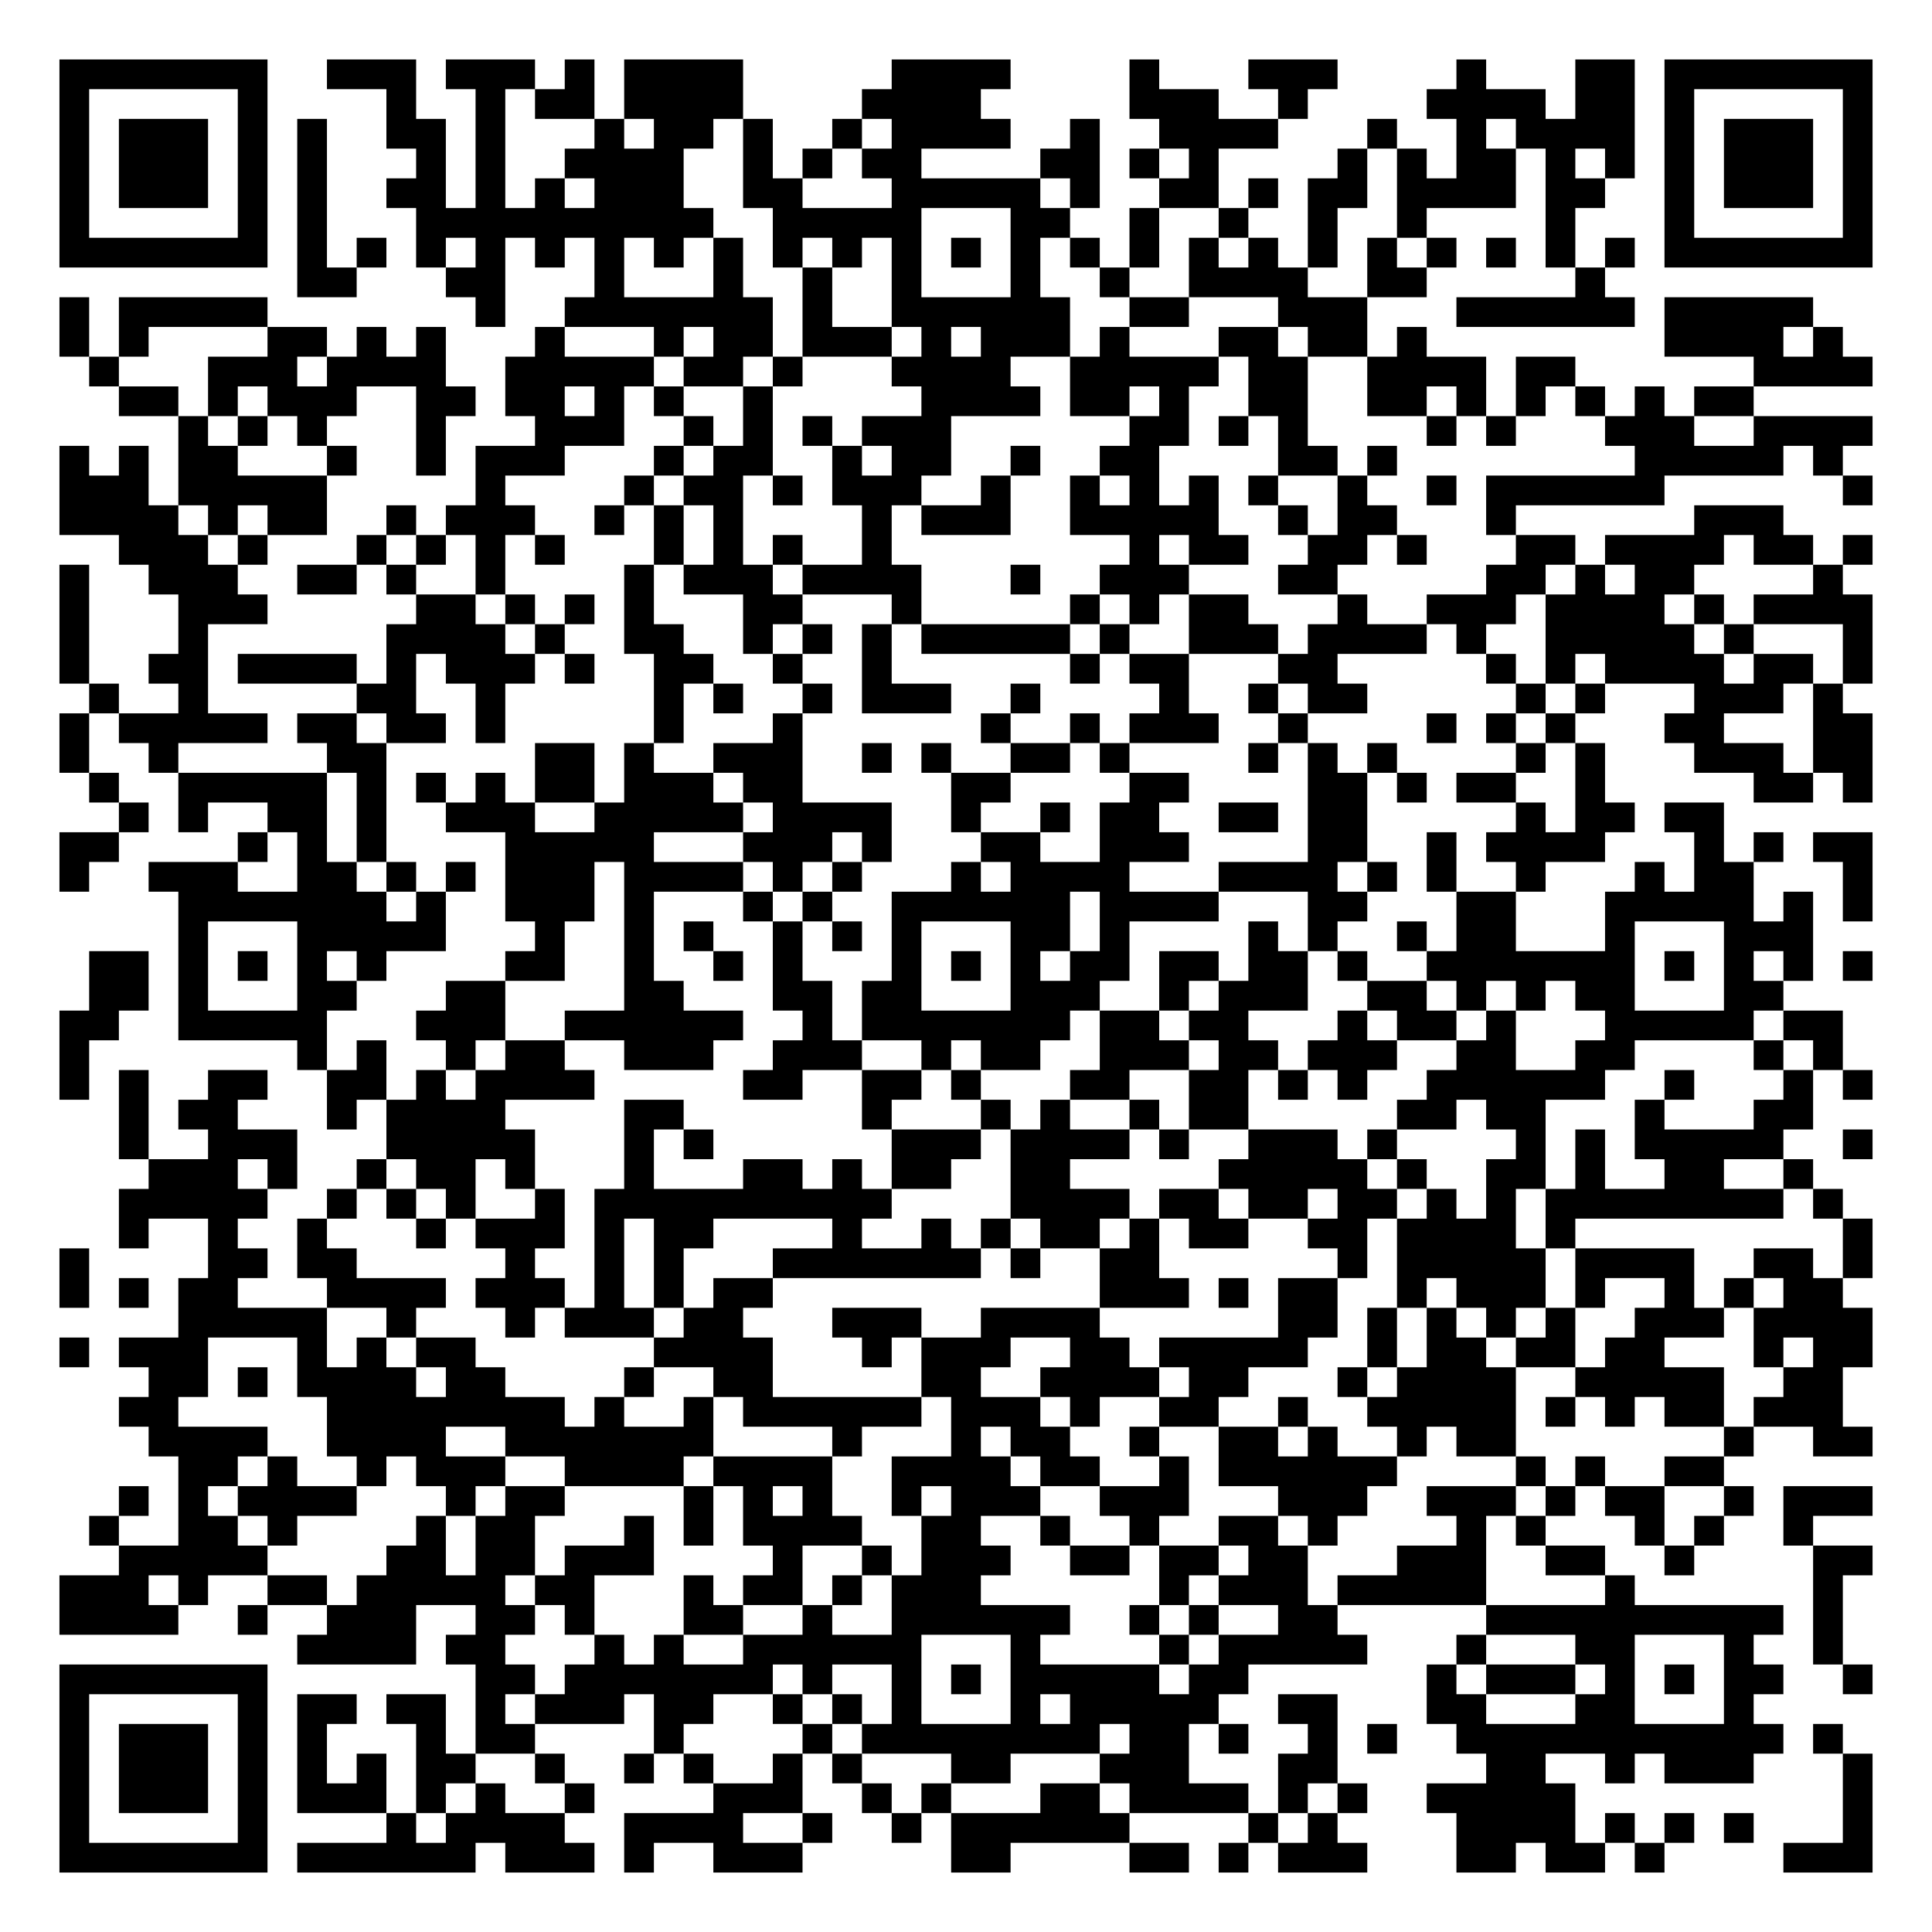
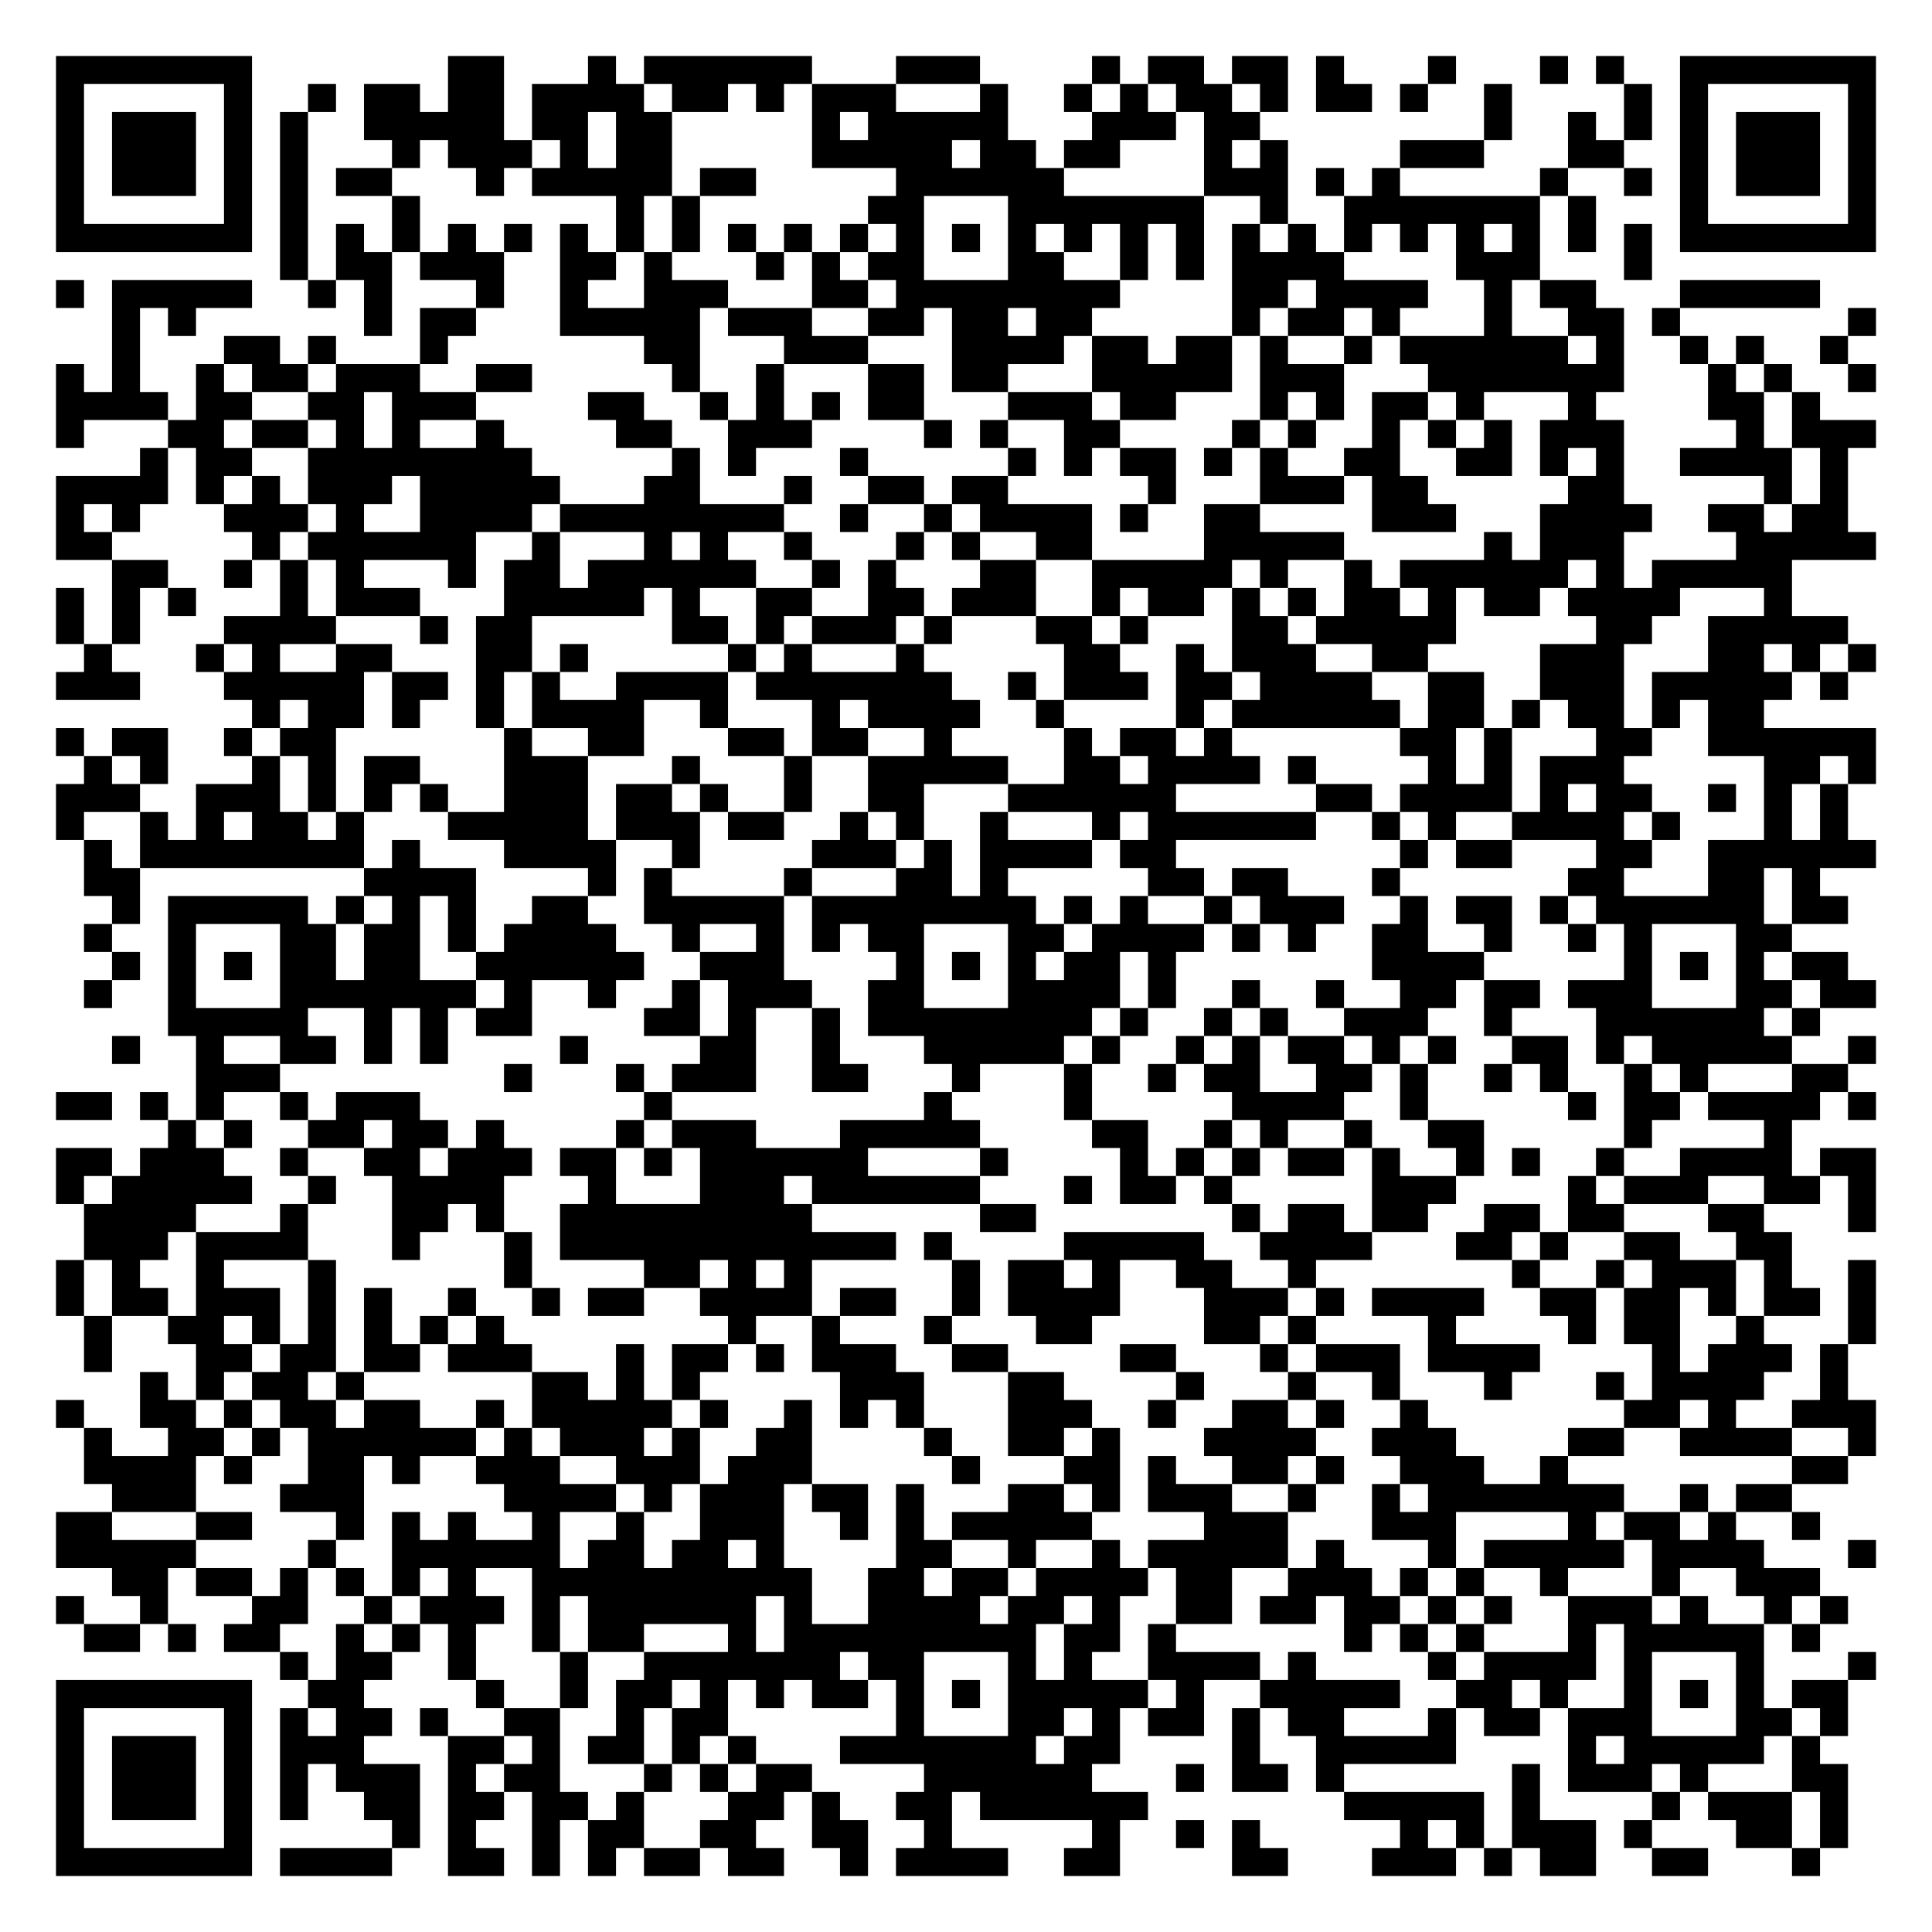
- <svg xmlns="http://www.w3.org/2000/svg" width="260" height="260" class="segno">
+ <svg xmlns="http://www.w3.org/2000/svg" width="276" height="276" class="segno">
  <g transform="scale(4)">
-     <path fill="#fff" d="M0 0h65v65h-65z" />
-     <path class="qrline" stroke="#000" d="M2 2.5h7m2 0h3m1 0h3m1 0h1m1 0h4m5 0h4m4 0h1m3 0h3m4 0h1m3 0h2m1 0h7m-61 1h1m5 0h1m4 0h1m2 0h1m1 0h2m1 0h4m4 0h4m5 0h3m2 0h1m4 0h4m1 0h2m1 0h1m5 0h1m-61 1h1m1 0h3m1 0h1m1 0h1m2 0h2m1 0h1m3 0h1m1 0h2m1 0h1m2 0h1m1 0h4m2 0h1m2 0h4m3 0h1m2 0h1m1 0h4m1 0h1m1 0h3m1 0h1m-61 1h1m1 0h3m1 0h1m1 0h1m3 0h1m1 0h1m2 0h4m2 0h1m1 0h1m1 0h2m4 0h2m1 0h1m1 0h1m4 0h1m1 0h1m1 0h2m1 0h1m1 0h1m1 0h1m1 0h3m1 0h1m-61 1h1m1 0h3m1 0h1m1 0h1m2 0h2m1 0h1m1 0h1m1 0h3m2 0h2m3 0h5m1 0h1m2 0h2m1 0h1m1 0h2m1 0h4m1 0h2m2 0h1m1 0h3m1 0h1m-61 1h1m5 0h1m1 0h1m3 0h10m2 0h5m3 0h2m2 0h1m2 0h1m2 0h1m2 0h1m4 0h1m3 0h1m5 0h1m-61 1h7m1 0h1m1 0h1m1 0h1m1 0h1m1 0h1m1 0h1m1 0h1m1 0h1m1 0h1m1 0h1m1 0h1m1 0h1m1 0h1m1 0h1m1 0h1m1 0h1m1 0h1m1 0h1m1 0h1m1 0h1m1 0h1m1 0h1m1 0h1m1 0h7m-53 1h2m3 0h2m3 0h1m3 0h1m2 0h1m2 0h1m3 0h1m2 0h1m2 0h4m2 0h2m5 0h1m-52 1h1m1 0h5m7 0h1m2 0h7m1 0h1m2 0h6m2 0h2m3 0h3m3 0h6m1 0h5m-59 1h1m1 0h1m4 0h2m1 0h1m1 0h1m3 0h1m3 0h1m1 0h2m1 0h3m1 0h1m1 0h3m1 0h1m3 0h2m1 0h2m1 0h1m8 0h4m1 0h1m-59 1h1m3 0h3m1 0h4m2 0h5m1 0h2m1 0h1m3 0h4m2 0h5m1 0h2m2 0h4m1 0h2m6 0h4m-59 1h2m1 0h1m1 0h3m2 0h2m1 0h2m1 0h1m1 0h1m2 0h1m5 0h4m1 0h2m1 0h1m2 0h2m2 0h2m1 0h1m1 0h1m1 0h1m1 0h1m1 0h2m-53 1h1m1 0h1m1 0h1m3 0h1m3 0h3m2 0h1m1 0h1m1 0h1m1 0h3m6 0h2m1 0h1m1 0h1m4 0h1m1 0h1m3 0h3m2 0h4m-61 1h1m1 0h1m1 0h2m3 0h1m2 0h1m1 0h3m3 0h1m1 0h2m2 0h1m1 0h2m2 0h1m2 0h2m4 0h2m1 0h1m8 0h5m1 0h1m-60 1h3m1 0h5m5 0h1m4 0h1m1 0h2m1 0h1m1 0h3m2 0h1m2 0h1m1 0h1m1 0h1m1 0h1m2 0h1m2 0h1m1 0h6m6 0h1m-61 1h4m1 0h1m1 0h2m2 0h1m1 0h3m2 0h1m1 0h1m1 0h1m4 0h1m1 0h3m2 0h5m2 0h1m1 0h2m3 0h1m6 0h3m-56 1h3m1 0h1m3 0h1m1 0h1m1 0h1m1 0h1m3 0h1m1 0h1m1 0h1m2 0h1m8 0h1m1 0h2m2 0h2m1 0h1m3 0h2m1 0h4m1 0h2m1 0h1m-61 1h1m2 0h3m2 0h2m1 0h1m2 0h1m4 0h1m1 0h3m1 0h4m3 0h1m2 0h3m3 0h2m5 0h2m1 0h1m1 0h2m4 0h1m-60 1h1m3 0h3m5 0h2m1 0h1m1 0h1m1 0h1m3 0h2m3 0h1m5 0h1m1 0h1m1 0h2m3 0h1m2 0h3m1 0h4m1 0h1m1 0h4m-61 1h1m3 0h1m6 0h4m1 0h1m2 0h2m2 0h1m1 0h1m1 0h1m1 0h5m1 0h1m2 0h3m1 0h4m1 0h1m2 0h5m1 0h1m3 0h1m-61 1h1m2 0h2m1 0h4m1 0h1m1 0h3m1 0h1m2 0h2m2 0h1m2 0h1m6 0h1m1 0h2m3 0h2m5 0h1m1 0h1m1 0h4m1 0h2m1 0h1m-60 1h1m2 0h1m5 0h2m2 0h1m5 0h1m1 0h1m2 0h1m1 0h3m2 0h1m4 0h1m2 0h1m1 0h2m5 0h1m1 0h1m3 0h3m1 0h1m-60 1h1m1 0h5m1 0h2m1 0h2m1 0h1m5 0h1m3 0h1m6 0h1m2 0h1m1 0h3m2 0h1m4 0h1m1 0h1m1 0h1m3 0h2m3 0h2m-61 1h1m2 0h1m5 0h2m5 0h2m1 0h1m2 0h3m2 0h1m1 0h1m2 0h2m1 0h1m4 0h1m1 0h1m1 0h1m4 0h1m1 0h1m3 0h3m1 0h2m-60 1h1m2 0h5m1 0h1m1 0h1m1 0h1m1 0h2m1 0h3m1 0h2m5 0h2m4 0h2m4 0h2m1 0h1m1 0h2m2 0h1m5 0h2m1 0h1m-59 1h1m1 0h1m2 0h2m1 0h1m2 0h3m2 0h5m1 0h4m2 0h1m2 0h1m1 0h2m2 0h2m1 0h2m5 0h1m1 0h2m1 0h2m-56 1h2m4 0h1m1 0h1m1 0h1m4 0h5m3 0h3m1 0h1m3 0h2m2 0h3m4 0h2m2 0h1m1 0h4m3 0h1m1 0h1m1 0h2m-61 1h1m2 0h3m2 0h2m1 0h1m1 0h1m1 0h3m1 0h4m1 0h1m1 0h1m3 0h1m1 0h4m3 0h4m1 0h1m1 0h1m2 0h1m3 0h1m1 0h2m3 0h1m-57 1h7m1 0h1m2 0h3m1 0h1m3 0h1m1 0h1m2 0h6m1 0h4m3 0h2m3 0h2m3 0h5m1 0h1m1 0h1m-57 1h1m3 0h5m3 0h1m2 0h1m1 0h1m2 0h1m1 0h1m1 0h1m3 0h2m1 0h1m4 0h1m1 0h1m2 0h1m1 0h2m3 0h1m3 0h3m-58 1h2m1 0h1m1 0h1m1 0h1m1 0h1m4 0h2m2 0h1m2 0h1m1 0h1m3 0h1m1 0h1m1 0h1m1 0h2m1 0h2m1 0h2m1 0h1m2 0h7m1 0h1m1 0h1m1 0h1m1 0h1m-60 1h2m1 0h1m3 0h2m3 0h2m4 0h2m3 0h2m1 0h2m3 0h3m2 0h1m1 0h3m2 0h2m1 0h1m1 0h1m1 0h2m3 0h2m-58 1h2m2 0h5m3 0h3m2 0h6m2 0h1m1 0h7m1 0h2m1 0h2m3 0h1m1 0h2m1 0h1m3 0h5m1 0h2m-60 1h1m7 0h1m1 0h1m2 0h1m1 0h2m2 0h3m2 0h3m2 0h1m1 0h2m2 0h3m1 0h2m1 0h3m2 0h2m2 0h2m4 0h1m1 0h1m-60 1h1m1 0h1m2 0h2m2 0h2m1 0h1m1 0h4m5 0h2m2 0h2m1 0h1m3 0h2m2 0h2m1 0h1m1 0h1m2 0h6m2 0h1m3 0h1m1 0h1m-59 1h1m1 0h2m3 0h1m1 0h4m4 0h2m6 0h1m3 0h1m1 0h1m2 0h1m1 0h2m5 0h2m1 0h2m3 0h1m3 0h2m-57 1h1m2 0h3m3 0h5m3 0h1m1 0h1m6 0h3m1 0h4m1 0h1m2 0h3m1 0h1m4 0h1m1 0h1m1 0h5m2 0h1m-58 1h3m1 0h1m2 0h1m1 0h2m1 0h1m3 0h1m3 0h2m1 0h1m1 0h2m2 0h2m5 0h5m1 0h1m2 0h2m1 0h1m2 0h2m2 0h1m-57 1h5m2 0h1m1 0h1m1 0h1m2 0h1m1 0h10m4 0h4m1 0h2m1 0h2m1 0h2m1 0h1m1 0h1m1 0h8m1 0h1m-58 1h1m2 0h1m2 0h1m3 0h1m1 0h3m1 0h1m1 0h2m4 0h1m2 0h1m1 0h1m1 0h2m1 0h1m1 0h2m2 0h2m1 0h4m1 0h1m9 0h1m-61 1h1m4 0h2m1 0h2m5 0h1m2 0h1m1 0h1m3 0h7m1 0h1m2 0h2m6 0h1m1 0h5m1 0h4m2 0h2m1 0h1m-61 1h1m1 0h1m1 0h2m3 0h4m1 0h3m1 0h1m1 0h1m1 0h2m11 0h3m1 0h1m1 0h2m2 0h1m1 0h3m1 0h1m2 0h1m1 0h1m1 0h2m-56 1h5m2 0h1m3 0h1m1 0h3m1 0h2m3 0h3m2 0h4m6 0h2m1 0h1m1 0h1m1 0h1m1 0h1m2 0h3m1 0h4m-61 1h1m1 0h3m3 0h1m1 0h1m1 0h2m6 0h4m3 0h1m1 0h3m2 0h2m1 0h5m2 0h1m1 0h2m1 0h2m1 0h2m3 0h1m1 0h2m-58 1h2m1 0h1m1 0h4m1 0h2m4 0h1m2 0h2m5 0h2m2 0h4m1 0h2m3 0h1m1 0h4m2 0h5m2 0h2m-58 1h2m5 0h8m1 0h1m2 0h1m1 0h6m1 0h3m1 0h1m2 0h2m2 0h1m2 0h5m1 0h1m1 0h1m1 0h2m1 0h3m-57 1h4m2 0h4m2 0h7m4 0h1m3 0h1m1 0h2m2 0h1m2 0h2m1 0h1m2 0h1m1 0h2m7 0h1m2 0h2m-57 1h2m1 0h1m2 0h1m1 0h3m2 0h4m1 0h4m2 0h4m1 0h2m2 0h1m1 0h6m4 0h1m1 0h1m2 0h2m-54 1h1m1 0h1m1 0h4m3 0h1m1 0h2m4 0h1m1 0h1m1 0h1m2 0h1m1 0h3m2 0h3m3 0h3m2 0h3m1 0h1m1 0h2m2 0h1m1 0h3m-60 1h1m2 0h2m1 0h1m4 0h1m1 0h2m3 0h1m1 0h1m1 0h4m2 0h2m2 0h1m2 0h1m2 0h2m1 0h1m4 0h1m1 0h1m3 0h1m1 0h1m2 0h1m-57 1h5m4 0h2m1 0h2m1 0h3m4 0h1m2 0h1m1 0h3m2 0h2m1 0h2m1 0h2m3 0h3m2 0h2m2 0h1m4 0h2m-61 1h3m1 0h1m2 0h2m1 0h5m1 0h2m3 0h1m1 0h2m1 0h1m1 0h3m6 0h1m1 0h3m1 0h5m4 0h1m6 0h1m-60 1h4m2 0h1m2 0h3m2 0h2m1 0h1m3 0h2m2 0h1m2 0h6m2 0h1m1 0h1m2 0h2m5 0h10m1 0h1m-52 1h4m1 0h2m3 0h1m1 0h1m2 0h6m3 0h1m4 0h1m1 0h5m3 0h1m3 0h2m3 0h1m2 0h1m-60 1h7m7 0h2m1 0h7m1 0h1m2 0h1m1 0h1m1 0h5m1 0h2m6 0h1m1 0h3m1 0h1m1 0h1m1 0h2m2 0h1m-61 1h1m5 0h1m1 0h2m1 0h2m1 0h1m1 0h3m1 0h2m2 0h1m1 0h1m1 0h1m3 0h1m1 0h5m2 0h2m3 0h2m3 0h2m3 0h1m-57 1h1m1 0h3m1 0h1m1 0h1m3 0h1m1 0h2m4 0h1m4 0h1m1 0h8m1 0h2m1 0h1m2 0h1m1 0h1m2 0h11m1 0h1m-60 1h1m1 0h3m1 0h1m1 0h1m1 0h1m1 0h2m2 0h1m2 0h1m1 0h1m2 0h1m1 0h1m3 0h2m3 0h3m3 0h2m5 0h2m2 0h1m1 0h3m3 0h1m-61 1h1m1 0h3m1 0h1m1 0h3m1 0h1m1 0h1m2 0h1m4 0h3m2 0h1m1 0h1m3 0h2m1 0h4m1 0h1m1 0h1m2 0h5m9 0h1m-61 1h1m5 0h1m4 0h1m1 0h4m2 0h4m2 0h1m2 0h1m1 0h6m4 0h1m1 0h1m4 0h4m1 0h1m1 0h1m1 0h1m3 0h1m-61 1h7m1 0h6m1 0h3m1 0h1m2 0h3m5 0h2m4 0h2m1 0h1m1 0h3m3 0h2m1 0h2m1 0h1m4 0h3" />
+     <path fill="#fff" d="M0 0h69v69h-69z" />
+     <path class="qrline" stroke="#000" d="M2 2.5h7m7 0h2m3 0h1m1 0h6m3 0h3m4 0h1m1 0h2m1 0h2m1 0h1m3 0h1m3 0h1m1 0h1m2 0h7m-65 1h1m5 0h1m2 0h1m1 0h2m1 0h2m1 0h4m1 0h2m1 0h1m1 0h3m3 0h1m2 0h1m1 0h1m1 0h2m1 0h1m1 0h2m1 0h1m2 0h1m4 0h1m1 0h1m5 0h1m-65 1h1m1 0h3m1 0h1m1 0h1m2 0h5m1 0h2m1 0h2m5 0h1m1 0h5m3 0h3m1 0h2m8 0h1m2 0h1m1 0h1m1 0h1m1 0h3m1 0h1m-65 1h1m1 0h3m1 0h1m1 0h1m3 0h1m1 0h3m1 0h1m1 0h2m5 0h5m1 0h2m1 0h2m3 0h1m1 0h1m4 0h3m3 0h2m2 0h1m1 0h3m1 0h1m-65 1h1m1 0h3m1 0h1m1 0h1m1 0h2m3 0h1m1 0h5m1 0h2m5 0h6m5 0h3m1 0h1m1 0h1m5 0h1m2 0h1m1 0h1m1 0h3m1 0h1m-65 1h1m5 0h1m1 0h1m3 0h1m7 0h1m1 0h1m6 0h2m3 0h7m2 0h1m2 0h7m1 0h1m3 0h1m5 0h1m-65 1h7m1 0h1m1 0h1m1 0h1m1 0h1m1 0h1m1 0h1m1 0h1m1 0h1m1 0h1m1 0h1m1 0h1m1 0h1m1 0h1m1 0h1m1 0h1m1 0h1m1 0h1m1 0h1m1 0h1m1 0h1m1 0h1m1 0h1m1 0h1m1 0h1m1 0h1m1 0h7m-57 1h1m1 0h2m1 0h3m2 0h2m1 0h1m3 0h1m1 0h1m1 0h2m3 0h2m2 0h1m1 0h1m1 0h4m4 0h3m3 0h1m-57 1h1m1 0h5m2 0h1m1 0h1m3 0h1m2 0h1m2 0h3m3 0h2m1 0h8m4 0h2m1 0h4m2 0h1m1 0h2m3 0h5m-61 1h1m1 0h1m6 0h1m1 0h2m3 0h5m1 0h3m2 0h2m1 0h2m1 0h2m5 0h1m1 0h2m1 0h1m3 0h1m2 0h2m1 0h1m6 0h1m-63 1h1m3 0h2m1 0h1m3 0h1m7 0h2m3 0h3m3 0h4m1 0h2m1 0h2m1 0h1m2 0h1m1 0h6m1 0h1m2 0h1m1 0h1m2 0h1m-64 1h1m1 0h1m2 0h1m1 0h2m1 0h3m2 0h2m5 0h1m2 0h1m3 0h2m1 0h2m3 0h5m1 0h3m3 0h7m3 0h1m1 0h1m2 0h1m-65 1h4m1 0h2m2 0h2m1 0h3m4 0h2m2 0h1m1 0h1m1 0h1m1 0h2m3 0h3m1 0h2m3 0h1m1 0h1m1 0h2m1 0h1m3 0h1m4 0h2m1 0h1m-63 1h1m3 0h2m1 0h2m1 0h1m1 0h1m2 0h1m4 0h2m2 0h3m4 0h1m1 0h1m2 0h2m4 0h1m1 0h1m2 0h1m1 0h1m1 0h1m1 0h3m4 0h1m1 0h3m-62 1h1m1 0h2m2 0h8m5 0h1m1 0h1m3 0h1m5 0h1m1 0h1m1 0h2m1 0h1m1 0h1m2 0h2m2 0h2m1 0h1m1 0h1m2 0h4m1 0h1m-64 1h4m1 0h1m1 0h1m1 0h3m1 0h5m3 0h2m3 0h1m2 0h2m1 0h2m5 0h1m3 0h3m1 0h2m5 0h2m5 0h1m1 0h1m-64 1h1m1 0h1m3 0h3m1 0h1m2 0h4m1 0h8m2 0h1m2 0h1m1 0h4m1 0h1m2 0h2m4 0h3m3 0h4m2 0h2m1 0h2m-64 1h2m5 0h1m1 0h6m2 0h1m3 0h1m1 0h1m2 0h1m3 0h1m1 0h1m2 0h2m4 0h5m5 0h1m1 0h3m4 0h5m-63 1h2m2 0h1m1 0h1m1 0h1m3 0h1m1 0h2m1 0h6m2 0h1m1 0h1m3 0h2m2 0h5m1 0h1m2 0h1m1 0h6m1 0h1m1 0h5m-62 1h1m1 0h1m1 0h1m3 0h1m1 0h3m3 0h5m1 0h1m2 0h2m2 0h2m1 0h3m2 0h1m1 0h2m1 0h1m1 0h1m1 0h2m1 0h1m1 0h2m1 0h4m3 0h1m-62 1h1m1 0h1m3 0h4m3 0h1m1 0h2m5 0h2m1 0h1m1 0h3m1 0h1m3 0h2m1 0h1m3 0h2m1 0h5m5 0h2m2 0h5m-63 1h1m3 0h1m1 0h1m2 0h2m3 0h2m1 0h1m5 0h1m1 0h1m3 0h1m5 0h2m2 0h1m1 0h3m2 0h2m4 0h3m3 0h2m1 0h1m1 0h1m-65 1h3m3 0h5m1 0h2m1 0h1m1 0h1m2 0h4m1 0h7m2 0h1m1 0h3m1 0h2m1 0h4m2 0h2m2 0h3m1 0h5m1 0h1m-57 1h1m1 0h2m1 0h1m2 0h1m1 0h4m2 0h1m3 0h1m1 0h4m2 0h1m4 0h1m1 0h6m1 0h2m1 0h1m1 0h2m1 0h1m1 0h2m-61 1h1m1 0h2m2 0h1m1 0h2m6 0h1m2 0h2m3 0h2m1 0h2m2 0h1m4 0h1m1 0h2m1 0h1m6 0h2m1 0h1m3 0h2m2 0h6m-64 1h1m1 0h1m3 0h1m1 0h1m1 0h2m3 0h3m3 0h1m3 0h1m2 0h5m2 0h2m1 0h4m1 0h1m4 0h1m1 0h1m1 0h3m5 0h2m1 0h1m-65 1h3m2 0h3m1 0h1m1 0h1m1 0h1m2 0h3m1 0h2m1 0h1m2 0h1m2 0h2m3 0h6m5 0h2m1 0h4m1 0h1m1 0h2m2 0h1m1 0h1m1 0h1m-64 1h1m2 0h1m1 0h1m1 0h2m1 0h1m3 0h5m1 0h3m1 0h2m2 0h1m1 0h1m2 0h1m3 0h1m1 0h6m2 0h1m1 0h1m2 0h4m1 0h1m3 0h1m1 0h1m-63 1h1m1 0h8m1 0h1m3 0h4m2 0h1m4 0h3m1 0h1m1 0h4m1 0h2m8 0h1m1 0h2m3 0h2m2 0h6m-64 1h2m8 0h4m4 0h1m1 0h1m4 0h1m3 0h2m1 0h1m5 0h2m1 0h2m3 0h1m6 0h2m3 0h2m1 0h1m-61 1h1m1 0h5m1 0h1m1 0h1m1 0h1m2 0h2m2 0h5m1 0h8m1 0h1m1 0h1m2 0h1m1 0h3m2 0h1m1 0h2m1 0h1m1 0h6m1 0h2m-63 1h1m2 0h1m3 0h2m1 0h2m1 0h1m1 0h4m2 0h1m2 0h1m1 0h1m1 0h2m3 0h2m1 0h4m1 0h1m1 0h1m2 0h2m2 0h1m2 0h1m1 0h1m3 0h2m-60 1h1m1 0h1m1 0h1m1 0h2m1 0h2m2 0h6m2 0h3m4 0h1m1 0h1m1 0h1m1 0h2m1 0h1m7 0h4m5 0h1m1 0h1m1 0h1m1 0h2m-63 1h1m2 0h1m3 0h7m1 0h1m2 0h1m2 0h1m1 0h3m2 0h2m3 0h4m1 0h1m2 0h1m2 0h1m2 0h2m1 0h2m1 0h3m3 0h2m1 0h2m-61 1h5m2 0h1m1 0h1m1 0h2m4 0h2m1 0h1m2 0h1m1 0h8m1 0h1m2 0h1m1 0h1m2 0h3m2 0h1m3 0h6m1 0h1m-61 1h1m2 0h1m2 0h2m1 0h1m1 0h1m4 0h1m4 0h2m2 0h1m3 0h5m1 0h1m2 0h1m1 0h1m1 0h2m1 0h1m1 0h1m2 0h2m1 0h1m1 0h5m2 0h1m-60 1h3m8 0h1m3 0h1m1 0h3m2 0h2m3 0h1m3 0h1m2 0h1m1 0h2m2 0h2m1 0h1m2 0h1m1 0h1m2 0h1m1 0h1m3 0h2m-64 1h2m1 0h1m1 0h1m2 0h1m1 0h3m8 0h1m9 0h1m4 0h1m5 0h4m2 0h1m5 0h1m1 0h2m1 0h4m1 0h1m-61 1h1m1 0h1m2 0h2m1 0h2m1 0h1m4 0h1m1 0h3m3 0h5m4 0h2m2 0h1m1 0h1m2 0h1m2 0h2m5 0h1m4 0h1m-62 1h2m1 0h3m2 0h1m2 0h2m1 0h3m1 0h2m1 0h1m1 0h6m4 0h1m4 0h1m1 0h1m1 0h1m1 0h2m1 0h1m2 0h1m1 0h1m2 0h1m2 0h4m1 0h2m-65 1h1m1 0h5m2 0h1m2 0h4m3 0h1m3 0h3m1 0h6m3 0h1m1 0h2m1 0h1m5 0h3m4 0h1m1 0h3m2 0h2m1 0h1m-64 1h4m3 0h1m3 0h2m1 0h1m2 0h9m6 0h2m7 0h1m1 0h2m1 0h2m2 0h2m1 0h2m3 0h2m3 0h1m-64 1h3m1 0h4m3 0h1m3 0h1m1 0h12m1 0h1m4 0h5m2 0h4m3 0h2m1 0h1m2 0h2m2 0h2m-62 1h1m1 0h1m2 0h1m3 0h1m6 0h1m4 0h2m1 0h1m1 0h1m5 0h1m1 0h2m1 0h1m2 0h2m2 0h1m7 0h1m2 0h1m1 0h3m1 0h1m2 0h1m-65 1h1m1 0h2m1 0h3m1 0h1m1 0h1m2 0h1m2 0h1m1 0h2m2 0h4m1 0h2m2 0h1m1 0h4m3 0h3m1 0h1m1 0h4m2 0h2m1 0h2m1 0h1m1 0h2m1 0h1m-64 1h1m2 0h2m1 0h1m1 0h1m1 0h1m1 0h1m1 0h1m8 0h1m2 0h1m3 0h1m3 0h2m4 0h2m1 0h1m4 0h1m4 0h1m1 0h2m2 0h1m3 0h1m-64 1h1m3 0h2m1 0h2m1 0h2m1 0h3m3 0h1m1 0h2m1 0h1m1 0h3m2 0h2m4 0h2m3 0h1m1 0h3m1 0h4m4 0h1m1 0h3m1 0h1m-61 1h1m1 0h1m1 0h2m1 0h1m6 0h2m1 0h1m1 0h1m5 0h3m3 0h2m4 0h1m3 0h1m2 0h1m3 0h1m3 0h1m1 0h4m2 0h1m-64 1h1m2 0h2m1 0h1m1 0h2m1 0h2m2 0h1m1 0h5m1 0h1m2 0h1m1 0h1m1 0h1m3 0h3m2 0h1m2 0h2m1 0h1m2 0h1m7 0h2m1 0h1m2 0h3m-64 1h1m2 0h2m1 0h1m1 0h6m1 0h1m1 0h3m1 0h1m2 0h2m4 0h1m2 0h2m1 0h1m3 0h4m2 0h3m4 0h2m2 0h4m2 0h1m-64 1h4m1 0h1m2 0h2m1 0h1m2 0h3m2 0h3m1 0h3m5 0h1m3 0h2m1 0h1m2 0h2m1 0h1m2 0h3m2 0h1m8 0h2m-62 1h3m3 0h3m5 0h4m1 0h1m1 0h3m1 0h2m1 0h1m3 0h2m1 0h1m1 0h3m2 0h1m2 0h1m1 0h7m2 0h1m1 0h2m-62 1h2m3 0h2m3 0h1m1 0h1m1 0h1m2 0h1m2 0h1m2 0h3m2 0h1m1 0h1m1 0h5m4 0h3m3 0h3m4 0h1m1 0h2m1 0h1m2 0h1m-63 1h5m4 0h1m2 0h6m1 0h2m1 0h2m1 0h1m4 0h2m2 0h1m2 0h1m1 0h5m1 0h1m3 0h1m1 0h5m1 0h4m3 0h1m-63 1h2m1 0h2m1 0h1m1 0h1m1 0h1m1 0h1m2 0h10m2 0h2m1 0h2m1 0h4m1 0h2m2 0h3m1 0h1m1 0h1m2 0h1m3 0h1m2 0h3m-63 1h1m2 0h1m3 0h2m2 0h1m1 0h3m1 0h1m1 0h6m1 0h1m2 0h4m1 0h2m1 0h1m2 0h2m1 0h2m1 0h2m1 0h1m1 0h1m2 0h3m1 0h1m2 0h1m1 0h1m-63 1h2m1 0h1m1 0h2m2 0h1m1 0h1m1 0h1m2 0h1m1 0h2m3 0h1m1 0h9m1 0h2m1 0h1m6 0h1m1 0h1m1 0h1m3 0h1m1 0h5m1 0h1m-55 1h1m1 0h2m2 0h1m3 0h1m2 0h7m1 0h2m3 0h1m1 0h1m2 0h4m1 0h1m4 0h1m1 0h4m1 0h1m3 0h1m3 0h1m-65 1h7m2 0h2m4 0h1m2 0h1m1 0h2m1 0h1m1 0h1m1 0h2m1 0h1m1 0h1m1 0h5m1 0h1m2 0h5m2 0h2m1 0h1m2 0h1m1 0h1m1 0h1m1 0h2m-64 1h1m5 0h1m1 0h1m1 0h2m1 0h1m2 0h2m2 0h1m1 0h2m6 0h1m3 0h2m1 0h1m1 0h2m1 0h1m1 0h2m3 0h1m1 0h2m1 0h3m3 0h2m1 0h1m-64 1h1m1 0h3m1 0h1m1 0h3m3 0h2m1 0h1m1 0h2m1 0h1m1 0h1m3 0h7m1 0h2m4 0h1m2 0h5m4 0h1m1 0h5m1 0h1m-63 1h1m1 0h3m1 0h1m1 0h1m1 0h3m1 0h1m1 0h2m3 0h1m1 0h1m1 0h2m4 0h6m3 0h1m1 0h2m1 0h1m6 0h1m1 0h3m1 0h1m3 0h2m-64 1h1m1 0h3m1 0h1m1 0h1m2 0h2m1 0h2m1 0h2m1 0h1m3 0h2m1 0h1m2 0h2m1 0h6m7 0h5m1 0h1m4 0h1m1 0h3m1 0h1m-64 1h1m5 0h1m5 0h1m1 0h1m2 0h1m1 0h2m2 0h2m2 0h2m2 0h1m5 0h1m2 0h1m1 0h1m5 0h1m1 0h1m1 0h3m1 0h1m3 0h2m1 0h1m-64 1h7m1 0h4m2 0h2m1 0h1m1 0h1m1 0h2m1 0h2m2 0h1m1 0h4m2 0h2m4 0h2m3 0h3m1 0h1m1 0h2m2 0h2m3 0h1" />
  </g>
</svg>
